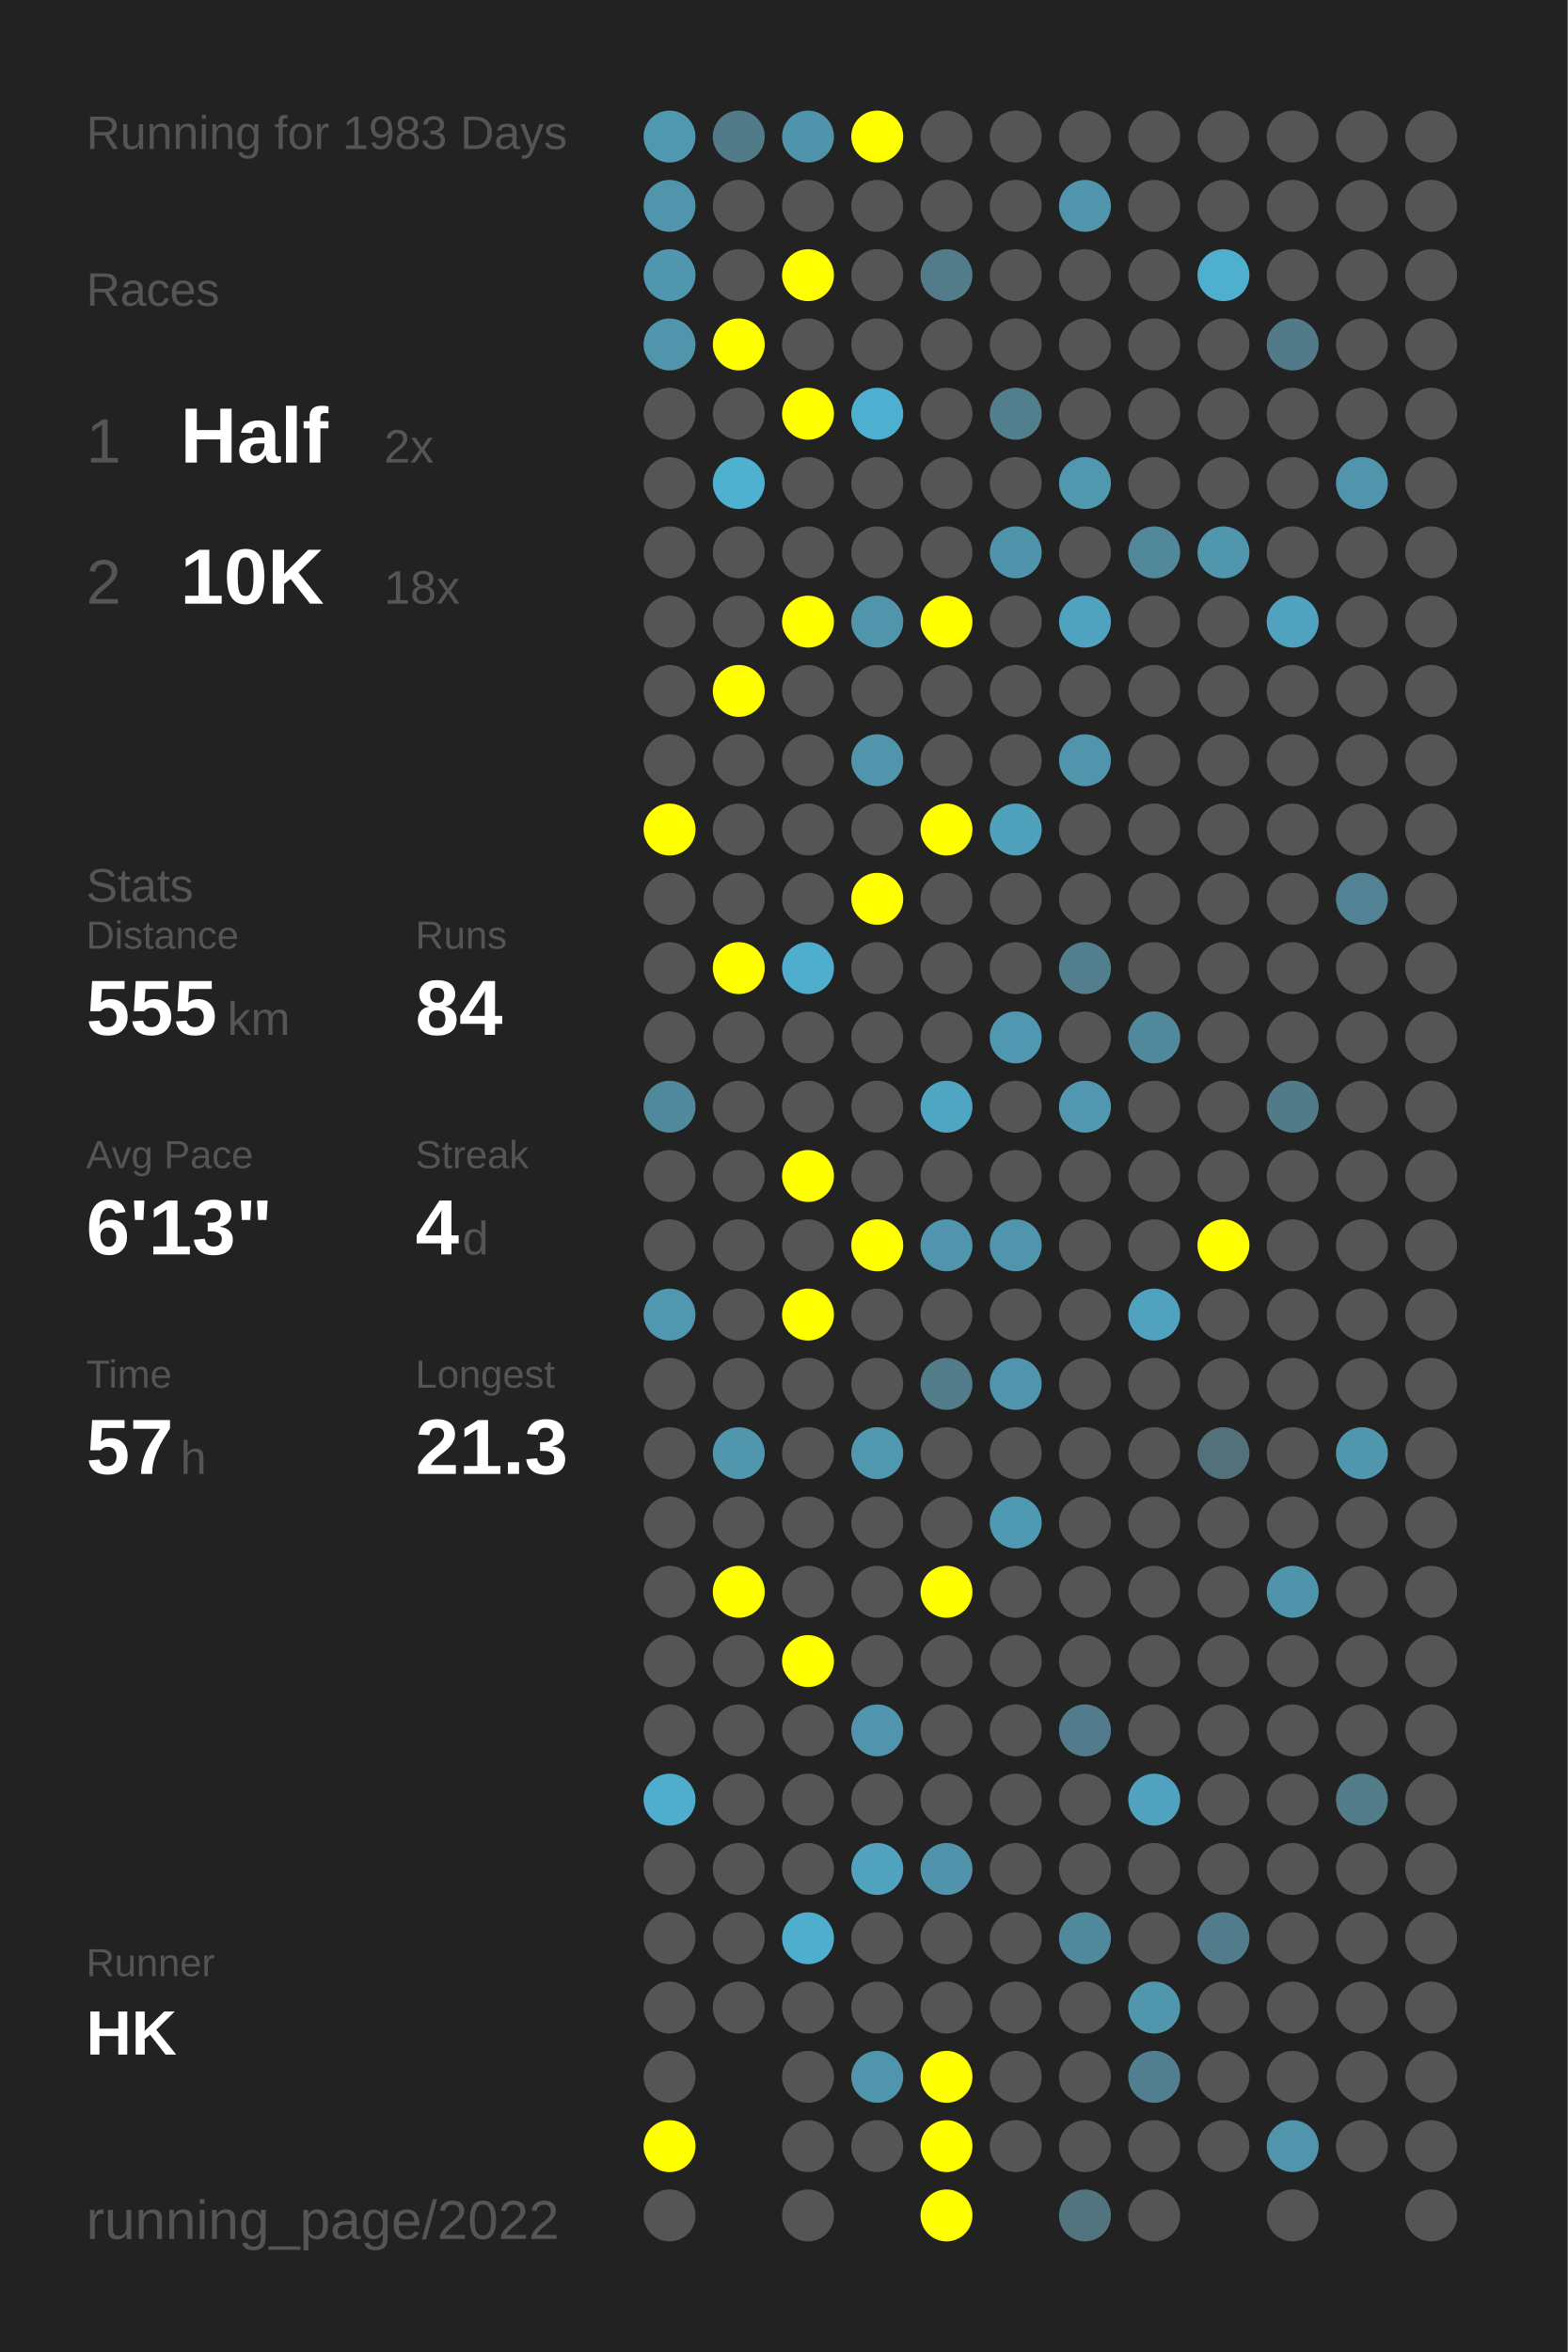
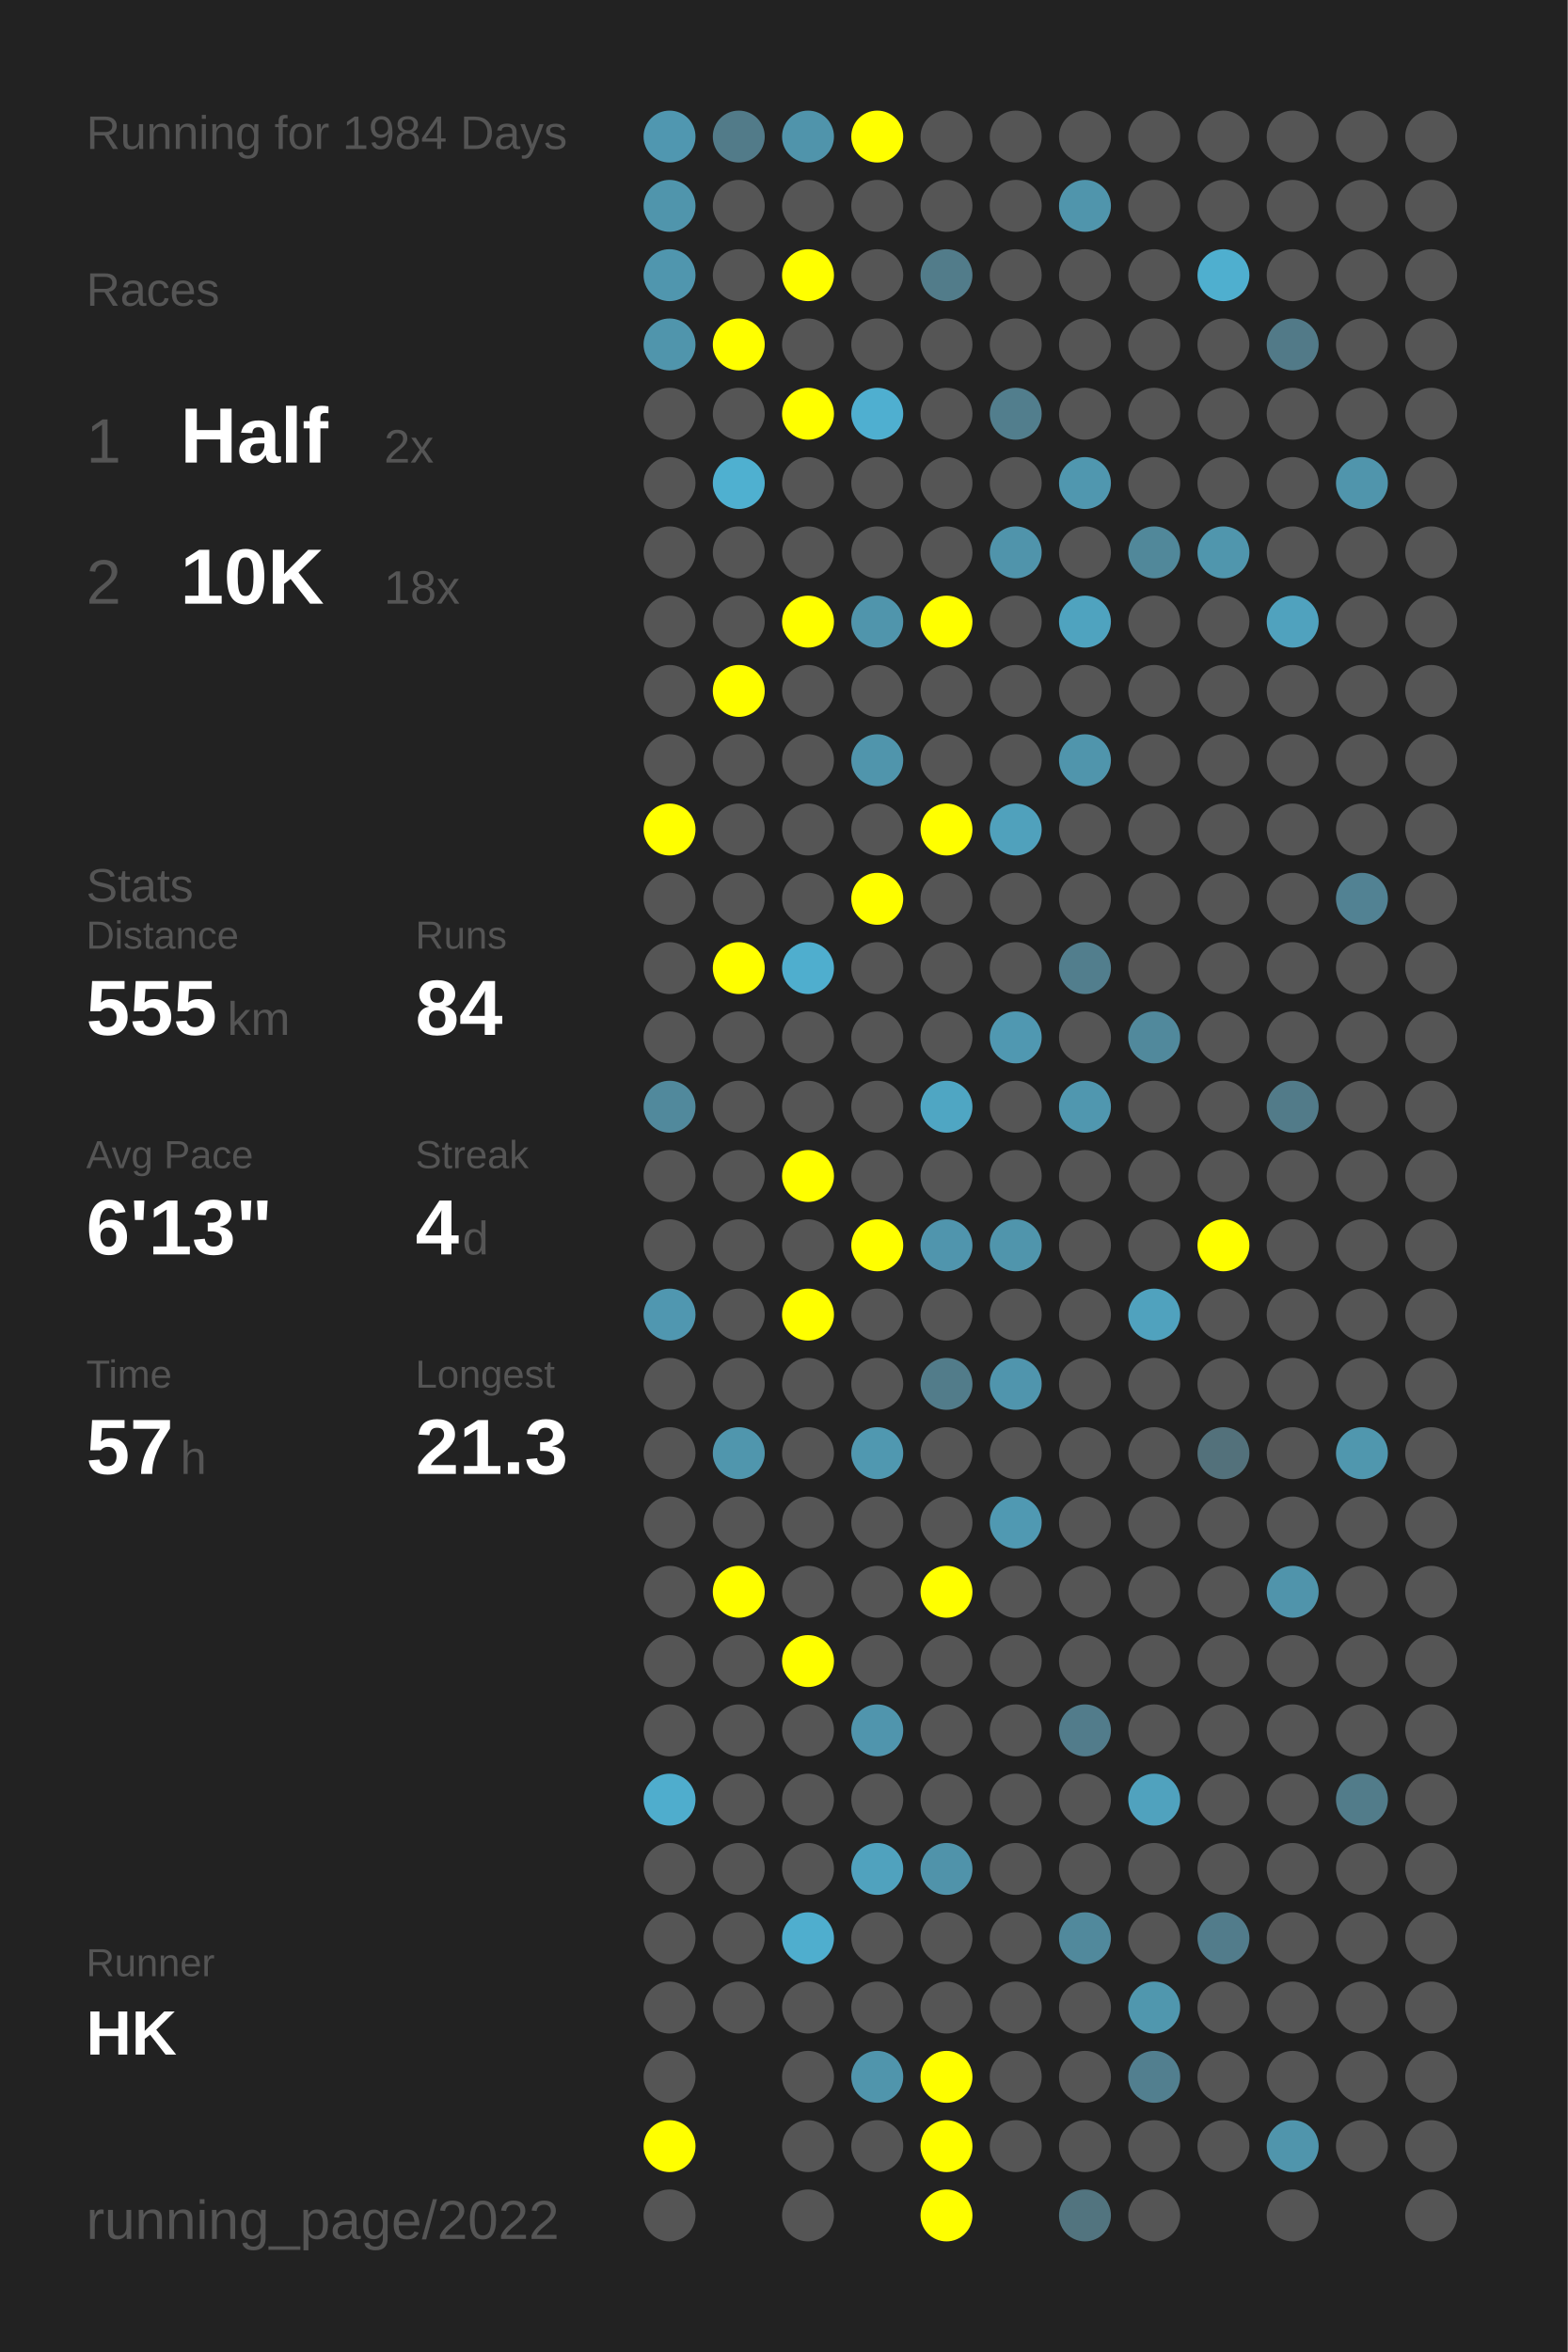
<svg xmlns="http://www.w3.org/2000/svg" baseProfile="full" height="300mm" version="1.1" viewBox="0,0,200,300" width="200mm">
  <defs />
  <rect fill="#222222" height="300" width="200" x="0" y="0" />
-   <text fill="#555555" style="font-size:6px; font-family:Arial;" x="11" y="19">Running for 1983 Days</text>
+   <text fill="#555555" style="font-size:6px; font-family:Arial;" x="11" y="19">Running for 1984 Days</text>
  <text fill="#555555" style="font-size:6px; font-family:Arial;" x="11" y="39">Races</text>
  <text fill="#555555" style="font-size:8px; font-family:Arial;" x="11" y="59">1</text>
  <text fill="#FFFFFF" style="font-size:10px; font-family:Arial; font-weight:bold;" x="23" y="59">Half</text>
  <text fill="#555555" style="font-size:6px; font-family:Arial;" x="49" y="59">2x</text>
  <text fill="#555555" style="font-size:8px; font-family:Arial;" x="11" y="77">2</text>
  <text fill="#FFFFFF" style="font-size:10px; font-family:Arial; font-weight:bold;" x="23" y="77">10K</text>
  <text fill="#555555" style="font-size:6px; font-family:Arial;" x="49" y="77">18x</text>
  <text fill="#555555" style="font-size:6px; font-family:Arial;" x="11" y="115">Stats</text>
  <text fill="#555555" style="font-size:5px; font-family:Arial;" x="11" y="121">Distance</text>
  <text fill="#FFFFFF" style="font-size:10px; font-family:Arial; font-weight:bold;" x="11" y="132">555</text>
  <text fill="#555555" style="font-size:6px; font-family:Arial;" x="29" y="132">km</text>
  <text fill="#555555" style="font-size:5px; font-family:Arial;" x="53" y="121">Runs</text>
  <text fill="#FFFFFF" style="font-size:10px; font-family:Arial; font-weight:bold;" x="53" y="132">84</text>
  <text fill="#555555" style="font-size:5px; font-family:Arial;" x="11" y="149">Avg Pace</text>
  <text fill="#FFFFFF" style="font-size:10px; font-family:Arial; font-weight:bold;" x="11" y="160">6'13"</text>
  <text fill="#555555" style="font-size:5px; font-family:Arial;" x="53" y="149">Streak</text>
  <text fill="#FFFFFF" style="font-size:10px; font-family:Arial; font-weight:bold;" x="53" y="160">4</text>
  <text fill="#555555" style="font-size:6px; font-family:Arial;" x="59" y="160">d</text>
  <text fill="#555555" style="font-size:5px; font-family:Arial;" x="11" y="177">Time</text>
  <text fill="#FFFFFF" style="font-size:10px; font-family:Arial; font-weight:bold;" x="11" y="188">57</text>
  <text fill="#555555" style="font-size:6px; font-family:Arial;" x="23" y="188">h</text>
  <text fill="#555555" style="font-size:5px; font-family:Arial;" x="53" y="177">Longest</text>
  <text fill="#FFFFFF" style="font-size:10px; font-family:Arial; font-weight:bold;" x="53" y="188">21.3</text>
  <text fill="#555555" style="font-size:5px; font-family:Arial;" x="11" y="252.065">Runner</text>
  <text fill="#FFFFFF" style="font-size:8px; font-family:Arial; font-weight:bold;" x="11" y="262.065">HK</text>
  <text fill="#555555" style="font-size:7px; font-family:Arial;" x="11" y="285.581">running_page/2022</text>
  <circle cx="85.417" cy="17.419" fill="#5097b0" r="3.312" />
  <circle cx="85.417" cy="26.258" fill="#5095ac" r="3.312" />
  <circle cx="85.417" cy="35.097" fill="#5096ae" r="3.312" />
  <circle cx="85.417" cy="43.935" fill="#5095ac" r="3.312" />
  <circle cx="85.417" cy="52.774" fill="#555555" r="3.312" />
  <circle cx="85.417" cy="61.613" fill="#555555" r="3.312" />
  <circle cx="85.417" cy="70.452" fill="#555555" r="3.312" />
  <circle cx="85.417" cy="79.29" fill="#555555" r="3.312" />
  <circle cx="85.417" cy="88.129" fill="#555555" r="3.312" />
  <circle cx="85.417" cy="96.968" fill="#555555" r="3.312" />
  <circle cx="85.417" cy="105.806" fill="#FFFF00" r="3.312" />
  <circle cx="85.417" cy="114.645" fill="#555555" r="3.312" />
  <circle cx="85.417" cy="123.484" fill="#555555" r="3.312" />
  <circle cx="85.417" cy="132.323" fill="#555555" r="3.312" />
  <circle cx="85.417" cy="141.161" fill="#51899c" r="3.312" />
  <circle cx="85.417" cy="150" fill="#555555" r="3.312" />
  <circle cx="85.417" cy="158.839" fill="#555555" r="3.312" />
  <circle cx="85.417" cy="167.677" fill="#5097b0" r="3.312" />
  <circle cx="85.417" cy="176.516" fill="#555555" r="3.312" />
  <circle cx="85.417" cy="185.355" fill="#555555" r="3.312" />
  <circle cx="85.417" cy="194.194" fill="#555555" r="3.312" />
  <circle cx="85.417" cy="203.032" fill="#555555" r="3.312" />
  <circle cx="85.417" cy="211.871" fill="#555555" r="3.312" />
  <circle cx="85.417" cy="220.71" fill="#555555" r="3.312" />
  <circle cx="85.417" cy="229.548" fill="#4fadcd" r="3.312" />
  <circle cx="85.417" cy="238.387" fill="#555555" r="3.312" />
  <circle cx="85.417" cy="247.226" fill="#555555" r="3.312" />
  <circle cx="85.417" cy="256.065" fill="#555555" r="3.312" />
  <circle cx="85.417" cy="264.903" fill="#555555" r="3.312" />
  <circle cx="85.417" cy="273.742" fill="#FFFF00" r="3.312" />
  <circle cx="85.417" cy="282.581" fill="#555555" r="3.312" />
  <circle cx="94.25" cy="17.419" fill="#527b89" r="3.312" />
  <circle cx="94.25" cy="26.258" fill="#555555" r="3.312" />
  <circle cx="94.25" cy="35.097" fill="#555555" r="3.312" />
  <circle cx="94.25" cy="43.935" fill="#FFFF00" r="3.312" />
  <circle cx="94.25" cy="52.774" fill="#555555" r="3.312" />
  <circle cx="94.25" cy="61.613" fill="#4fb0d0" r="3.312" />
  <circle cx="94.25" cy="70.452" fill="#555555" r="3.312" />
  <circle cx="94.25" cy="79.29" fill="#555555" r="3.312" />
  <circle cx="94.25" cy="88.129" fill="#FFFF00" r="3.312" />
  <circle cx="94.25" cy="96.968" fill="#555555" r="3.312" />
  <circle cx="94.25" cy="105.806" fill="#555555" r="3.312" />
  <circle cx="94.25" cy="114.645" fill="#555555" r="3.312" />
  <circle cx="94.25" cy="123.484" fill="#FFFF00" r="3.312" />
  <circle cx="94.25" cy="132.323" fill="#555555" r="3.312" />
  <circle cx="94.25" cy="141.161" fill="#555555" r="3.312" />
  <circle cx="94.25" cy="150" fill="#555555" r="3.312" />
  <circle cx="94.25" cy="158.839" fill="#555555" r="3.312" />
  <circle cx="94.25" cy="167.677" fill="#555555" r="3.312" />
  <circle cx="94.25" cy="176.516" fill="#555555" r="3.312" />
  <circle cx="94.25" cy="185.355" fill="#5096ad" r="3.312" />
  <circle cx="94.25" cy="194.194" fill="#555555" r="3.312" />
  <circle cx="94.25" cy="203.032" fill="#FFFF00" r="3.312" />
  <circle cx="94.25" cy="211.871" fill="#555555" r="3.312" />
  <circle cx="94.25" cy="220.71" fill="#555555" r="3.312" />
  <circle cx="94.25" cy="229.548" fill="#555555" r="3.312" />
  <circle cx="94.25" cy="238.387" fill="#555555" r="3.312" />
  <circle cx="94.25" cy="247.226" fill="#555555" r="3.312" />
  <circle cx="94.25" cy="256.065" fill="#555555" r="3.312" />
  <circle cx="103.083" cy="17.419" fill="#5094ab" r="3.312" />
  <circle cx="103.083" cy="26.258" fill="#555555" r="3.312" />
  <circle cx="103.083" cy="35.097" fill="#FFFF00" r="3.312" />
  <circle cx="103.083" cy="43.935" fill="#555555" r="3.312" />
  <circle cx="103.083" cy="52.774" fill="#FFFF00" r="3.312" />
  <circle cx="103.083" cy="61.613" fill="#555555" r="3.312" />
  <circle cx="103.083" cy="70.452" fill="#555555" r="3.312" />
  <circle cx="103.083" cy="79.29" fill="#FFFF00" r="3.312" />
  <circle cx="103.083" cy="88.129" fill="#555555" r="3.312" />
  <circle cx="103.083" cy="96.968" fill="#555555" r="3.312" />
  <circle cx="103.083" cy="105.806" fill="#555555" r="3.312" />
  <circle cx="103.083" cy="114.645" fill="#555555" r="3.312" />
  <circle cx="103.083" cy="123.484" fill="#4faece" r="3.312" />
  <circle cx="103.083" cy="132.323" fill="#555555" r="3.312" />
  <circle cx="103.083" cy="141.161" fill="#555555" r="3.312" />
  <circle cx="103.083" cy="150" fill="#FFFF00" r="3.312" />
  <circle cx="103.083" cy="158.839" fill="#555555" r="3.312" />
  <circle cx="103.083" cy="167.677" fill="#FFFF00" r="3.312" />
  <circle cx="103.083" cy="176.516" fill="#555555" r="3.312" />
  <circle cx="103.083" cy="185.355" fill="#555555" r="3.312" />
  <circle cx="103.083" cy="194.194" fill="#555555" r="3.312" />
  <circle cx="103.083" cy="203.032" fill="#555555" r="3.312" />
  <circle cx="103.083" cy="211.871" fill="#FFFF00" r="3.312" />
  <circle cx="103.083" cy="220.71" fill="#555555" r="3.312" />
  <circle cx="103.083" cy="229.548" fill="#555555" r="3.312" />
  <circle cx="103.083" cy="238.387" fill="#555555" r="3.312" />
  <circle cx="103.083" cy="247.226" fill="#4faece" r="3.312" />
  <circle cx="103.083" cy="256.065" fill="#555555" r="3.312" />
  <circle cx="103.083" cy="264.903" fill="#555555" r="3.312" />
  <circle cx="103.083" cy="273.742" fill="#555555" r="3.312" />
  <circle cx="103.083" cy="282.581" fill="#555555" r="3.312" />
  <circle cx="111.917" cy="17.419" fill="#FFFF00" r="3.312" />
  <circle cx="111.917" cy="26.258" fill="#555555" r="3.312" />
  <circle cx="111.917" cy="35.097" fill="#555555" r="3.312" />
  <circle cx="111.917" cy="43.935" fill="#555555" r="3.312" />
  <circle cx="111.917" cy="52.774" fill="#4fafd0" r="3.312" />
  <circle cx="111.917" cy="61.613" fill="#555555" r="3.312" />
  <circle cx="111.917" cy="70.452" fill="#555555" r="3.312" />
  <circle cx="111.917" cy="79.29" fill="#5095ac" r="3.312" />
  <circle cx="111.917" cy="88.129" fill="#555555" r="3.312" />
  <circle cx="111.917" cy="96.968" fill="#5095ac" r="3.312" />
  <circle cx="111.917" cy="105.806" fill="#555555" r="3.312" />
  <circle cx="111.917" cy="114.645" fill="#FFFF00" r="3.312" />
  <circle cx="111.917" cy="123.484" fill="#555555" r="3.312" />
  <circle cx="111.917" cy="132.323" fill="#555555" r="3.312" />
  <circle cx="111.917" cy="141.161" fill="#555555" r="3.312" />
  <circle cx="111.917" cy="150" fill="#555555" r="3.312" />
  <circle cx="111.917" cy="158.839" fill="#FFFF00" r="3.312" />
  <circle cx="111.917" cy="167.677" fill="#555555" r="3.312" />
  <circle cx="111.917" cy="176.516" fill="#555555" r="3.312" />
  <circle cx="111.917" cy="185.355" fill="#5098b0" r="3.312" />
  <circle cx="111.917" cy="194.194" fill="#555555" r="3.312" />
  <circle cx="111.917" cy="203.032" fill="#555555" r="3.312" />
  <circle cx="111.917" cy="211.871" fill="#555555" r="3.312" />
  <circle cx="111.917" cy="220.71" fill="#5095ad" r="3.312" />
  <circle cx="111.917" cy="229.548" fill="#555555" r="3.312" />
  <circle cx="111.917" cy="238.387" fill="#50a2be" r="3.312" />
  <circle cx="111.917" cy="247.226" fill="#555555" r="3.312" />
  <circle cx="111.917" cy="256.065" fill="#555555" r="3.312" />
  <circle cx="111.917" cy="264.903" fill="#5095ac" r="3.312" />
  <circle cx="111.917" cy="273.742" fill="#555555" r="3.312" />
  <circle cx="120.75" cy="17.419" fill="#555555" r="3.312" />
  <circle cx="120.75" cy="26.258" fill="#555555" r="3.312" />
  <circle cx="120.75" cy="35.097" fill="#527c8a" r="3.312" />
  <circle cx="120.75" cy="43.935" fill="#555555" r="3.312" />
  <circle cx="120.75" cy="52.774" fill="#555555" r="3.312" />
  <circle cx="120.75" cy="61.613" fill="#555555" r="3.312" />
  <circle cx="120.75" cy="70.452" fill="#555555" r="3.312" />
  <circle cx="120.75" cy="79.29" fill="#FFFF00" r="3.312" />
  <circle cx="120.75" cy="88.129" fill="#555555" r="3.312" />
  <circle cx="120.75" cy="96.968" fill="#555555" r="3.312" />
  <circle cx="120.75" cy="105.806" fill="#FFFF00" r="3.312" />
  <circle cx="120.75" cy="114.645" fill="#555555" r="3.312" />
  <circle cx="120.75" cy="123.484" fill="#555555" r="3.312" />
  <circle cx="120.75" cy="132.323" fill="#555555" r="3.312" />
  <circle cx="120.75" cy="141.161" fill="#4fa6c3" r="3.312" />
  <circle cx="120.75" cy="150" fill="#555555" r="3.312" />
  <circle cx="120.75" cy="158.839" fill="#5095ad" r="3.312" />
  <circle cx="120.75" cy="167.677" fill="#555555" r="3.312" />
  <circle cx="120.75" cy="176.516" fill="#527c8a" r="3.312" />
  <circle cx="120.75" cy="185.355" fill="#555555" r="3.312" />
  <circle cx="120.75" cy="194.194" fill="#555555" r="3.312" />
  <circle cx="120.75" cy="203.032" fill="#FFFF00" r="3.312" />
  <circle cx="120.75" cy="211.871" fill="#555555" r="3.312" />
  <circle cx="120.75" cy="220.71" fill="#555555" r="3.312" />
  <circle cx="120.75" cy="229.548" fill="#555555" r="3.312" />
  <circle cx="120.75" cy="238.387" fill="#5093aa" r="3.312" />
  <circle cx="120.75" cy="247.226" fill="#555555" r="3.312" />
  <circle cx="120.75" cy="256.065" fill="#555555" r="3.312" />
  <circle cx="120.75" cy="264.903" fill="#FFFF00" r="3.312" />
  <circle cx="120.75" cy="273.742" fill="#FFFF00" r="3.312" />
  <circle cx="120.75" cy="282.581" fill="#FFFF00" r="3.312" />
  <circle cx="129.583" cy="17.419" fill="#555555" r="3.312" />
  <circle cx="129.583" cy="26.258" fill="#555555" r="3.312" />
  <circle cx="129.583" cy="35.097" fill="#555555" r="3.312" />
  <circle cx="129.583" cy="43.935" fill="#555555" r="3.312" />
  <circle cx="129.583" cy="52.774" fill="#527e8d" r="3.312" />
  <circle cx="129.583" cy="61.613" fill="#555555" r="3.312" />
  <circle cx="129.583" cy="70.452" fill="#5094ab" r="3.312" />
  <circle cx="129.583" cy="79.29" fill="#555555" r="3.312" />
  <circle cx="129.583" cy="88.129" fill="#555555" r="3.312" />
  <circle cx="129.583" cy="96.968" fill="#555555" r="3.312" />
  <circle cx="129.583" cy="105.806" fill="#50a1bc" r="3.312" />
  <circle cx="129.583" cy="114.645" fill="#555555" r="3.312" />
  <circle cx="129.583" cy="123.484" fill="#555555" r="3.312" />
  <circle cx="129.583" cy="132.323" fill="#5098b1" r="3.312" />
  <circle cx="129.583" cy="141.161" fill="#555555" r="3.312" />
  <circle cx="129.583" cy="150" fill="#555555" r="3.312" />
  <circle cx="129.583" cy="158.839" fill="#5095ac" r="3.312" />
  <circle cx="129.583" cy="167.677" fill="#555555" r="3.312" />
  <circle cx="129.583" cy="176.516" fill="#5095ad" r="3.312" />
  <circle cx="129.583" cy="185.355" fill="#555555" r="3.312" />
  <circle cx="129.583" cy="194.194" fill="#5099b2" r="3.312" />
  <circle cx="129.583" cy="203.032" fill="#555555" r="3.312" />
  <circle cx="129.583" cy="211.871" fill="#555555" r="3.312" />
  <circle cx="129.583" cy="220.71" fill="#555555" r="3.312" />
  <circle cx="129.583" cy="229.548" fill="#555555" r="3.312" />
  <circle cx="129.583" cy="238.387" fill="#555555" r="3.312" />
  <circle cx="129.583" cy="247.226" fill="#555555" r="3.312" />
  <circle cx="129.583" cy="256.065" fill="#555555" r="3.312" />
  <circle cx="129.583" cy="264.903" fill="#555555" r="3.312" />
  <circle cx="129.583" cy="273.742" fill="#555555" r="3.312" />
  <circle cx="138.417" cy="17.419" fill="#555555" r="3.312" />
  <circle cx="138.417" cy="26.258" fill="#5095ac" r="3.312" />
  <circle cx="138.417" cy="35.097" fill="#555555" r="3.312" />
  <circle cx="138.417" cy="43.935" fill="#555555" r="3.312" />
  <circle cx="138.417" cy="52.774" fill="#555555" r="3.312" />
  <circle cx="138.417" cy="61.613" fill="#5097af" r="3.312" />
  <circle cx="138.417" cy="70.452" fill="#555555" r="3.312" />
  <circle cx="138.417" cy="79.29" fill="#4fa3bf" r="3.312" />
  <circle cx="138.417" cy="88.129" fill="#555555" r="3.312" />
  <circle cx="138.417" cy="96.968" fill="#5095ac" r="3.312" />
  <circle cx="138.417" cy="105.806" fill="#555555" r="3.312" />
  <circle cx="138.417" cy="114.645" fill="#555555" r="3.312" />
  <circle cx="138.417" cy="123.484" fill="#527e8d" r="3.312" />
  <circle cx="138.417" cy="132.323" fill="#555555" r="3.312" />
  <circle cx="138.417" cy="141.161" fill="#5097af" r="3.312" />
  <circle cx="138.417" cy="150" fill="#555555" r="3.312" />
  <circle cx="138.417" cy="158.839" fill="#555555" r="3.312" />
  <circle cx="138.417" cy="167.677" fill="#555555" r="3.312" />
  <circle cx="138.417" cy="176.516" fill="#555555" r="3.312" />
  <circle cx="138.417" cy="185.355" fill="#555555" r="3.312" />
  <circle cx="138.417" cy="194.194" fill="#555555" r="3.312" />
  <circle cx="138.417" cy="203.032" fill="#555555" r="3.312" />
  <circle cx="138.417" cy="211.871" fill="#555555" r="3.312" />
  <circle cx="138.417" cy="220.71" fill="#527c8b" r="3.312" />
  <circle cx="138.417" cy="229.548" fill="#555555" r="3.312" />
  <circle cx="138.417" cy="238.387" fill="#555555" r="3.312" />
  <circle cx="138.417" cy="247.226" fill="#51899c" r="3.312" />
  <circle cx="138.417" cy="256.065" fill="#555555" r="3.312" />
  <circle cx="138.417" cy="264.903" fill="#555555" r="3.312" />
  <circle cx="138.417" cy="273.742" fill="#555555" r="3.312" />
  <circle cx="138.417" cy="282.581" fill="#52747f" r="3.312" />
  <circle cx="147.25" cy="17.419" fill="#555555" r="3.312" />
  <circle cx="147.25" cy="26.258" fill="#555555" r="3.312" />
  <circle cx="147.25" cy="35.097" fill="#555555" r="3.312" />
  <circle cx="147.25" cy="43.935" fill="#555555" r="3.312" />
  <circle cx="147.25" cy="52.774" fill="#555555" r="3.312" />
  <circle cx="147.25" cy="61.613" fill="#555555" r="3.312" />
  <circle cx="147.25" cy="70.452" fill="#51889a" r="3.312" />
  <circle cx="147.25" cy="79.29" fill="#555555" r="3.312" />
  <circle cx="147.25" cy="88.129" fill="#555555" r="3.312" />
  <circle cx="147.25" cy="96.968" fill="#555555" r="3.312" />
  <circle cx="147.25" cy="105.806" fill="#555555" r="3.312" />
  <circle cx="147.25" cy="114.645" fill="#555555" r="3.312" />
  <circle cx="147.25" cy="123.484" fill="#555555" r="3.312" />
  <circle cx="147.25" cy="132.323" fill="#51899c" r="3.312" />
  <circle cx="147.25" cy="141.161" fill="#555555" r="3.312" />
  <circle cx="147.25" cy="150" fill="#555555" r="3.312" />
  <circle cx="147.25" cy="158.839" fill="#555555" r="3.312" />
  <circle cx="147.25" cy="167.677" fill="#50a2be" r="3.312" />
  <circle cx="147.25" cy="176.516" fill="#555555" r="3.312" />
  <circle cx="147.25" cy="185.355" fill="#555555" r="3.312" />
  <circle cx="147.25" cy="194.194" fill="#555555" r="3.312" />
  <circle cx="147.25" cy="203.032" fill="#555555" r="3.312" />
  <circle cx="147.25" cy="211.871" fill="#555555" r="3.312" />
  <circle cx="147.25" cy="220.71" fill="#555555" r="3.312" />
  <circle cx="147.25" cy="229.548" fill="#50a2be" r="3.312" />
  <circle cx="147.25" cy="238.387" fill="#555555" r="3.312" />
  <circle cx="147.25" cy="247.226" fill="#555555" r="3.312" />
  <circle cx="147.25" cy="256.065" fill="#5097ae" r="3.312" />
  <circle cx="147.25" cy="264.903" fill="#527f8f" r="3.312" />
  <circle cx="147.25" cy="273.742" fill="#555555" r="3.312" />
  <circle cx="147.25" cy="282.581" fill="#555555" r="3.312" />
  <circle cx="156.083" cy="17.419" fill="#555555" r="3.312" />
  <circle cx="156.083" cy="26.258" fill="#555555" r="3.312" />
  <circle cx="156.083" cy="35.097" fill="#4fafcf" r="3.312" />
  <circle cx="156.083" cy="43.935" fill="#555555" r="3.312" />
  <circle cx="156.083" cy="52.774" fill="#555555" r="3.312" />
  <circle cx="156.083" cy="61.613" fill="#555555" r="3.312" />
  <circle cx="156.083" cy="70.452" fill="#5096ad" r="3.312" />
  <circle cx="156.083" cy="79.29" fill="#555555" r="3.312" />
  <circle cx="156.083" cy="88.129" fill="#555555" r="3.312" />
  <circle cx="156.083" cy="96.968" fill="#555555" r="3.312" />
  <circle cx="156.083" cy="105.806" fill="#555555" r="3.312" />
  <circle cx="156.083" cy="114.645" fill="#555555" r="3.312" />
  <circle cx="156.083" cy="123.484" fill="#555555" r="3.312" />
  <circle cx="156.083" cy="132.323" fill="#555555" r="3.312" />
  <circle cx="156.083" cy="141.161" fill="#555555" r="3.312" />
  <circle cx="156.083" cy="150" fill="#555555" r="3.312" />
  <circle cx="156.083" cy="158.839" fill="#FFFF00" r="3.312" />
  <circle cx="156.083" cy="167.677" fill="#555555" r="3.312" />
  <circle cx="156.083" cy="176.516" fill="#555555" r="3.312" />
  <circle cx="156.083" cy="185.355" fill="#53717b" r="3.312" />
  <circle cx="156.083" cy="194.194" fill="#555555" r="3.312" />
  <circle cx="156.083" cy="203.032" fill="#555555" r="3.312" />
  <circle cx="156.083" cy="211.871" fill="#555555" r="3.312" />
  <circle cx="156.083" cy="220.71" fill="#555555" r="3.312" />
  <circle cx="156.083" cy="229.548" fill="#555555" r="3.312" />
  <circle cx="156.083" cy="238.387" fill="#555555" r="3.312" />
  <circle cx="156.083" cy="247.226" fill="#527c8b" r="3.312" />
  <circle cx="156.083" cy="256.065" fill="#555555" r="3.312" />
  <circle cx="156.083" cy="264.903" fill="#555555" r="3.312" />
  <circle cx="156.083" cy="273.742" fill="#555555" r="3.312" />
  <circle cx="164.917" cy="17.419" fill="#555555" r="3.312" />
  <circle cx="164.917" cy="26.258" fill="#555555" r="3.312" />
  <circle cx="164.917" cy="35.097" fill="#555555" r="3.312" />
  <circle cx="164.917" cy="43.935" fill="#527a88" r="3.312" />
  <circle cx="164.917" cy="52.774" fill="#555555" r="3.312" />
  <circle cx="164.917" cy="61.613" fill="#555555" r="3.312" />
  <circle cx="164.917" cy="70.452" fill="#555555" r="3.312" />
  <circle cx="164.917" cy="79.29" fill="#50a2be" r="3.312" />
  <circle cx="164.917" cy="88.129" fill="#555555" r="3.312" />
  <circle cx="164.917" cy="96.968" fill="#555555" r="3.312" />
  <circle cx="164.917" cy="105.806" fill="#555555" r="3.312" />
  <circle cx="164.917" cy="114.645" fill="#555555" r="3.312" />
  <circle cx="164.917" cy="123.484" fill="#555555" r="3.312" />
  <circle cx="164.917" cy="132.323" fill="#555555" r="3.312" />
  <circle cx="164.917" cy="141.161" fill="#527b89" r="3.312" />
  <circle cx="164.917" cy="150" fill="#555555" r="3.312" />
  <circle cx="164.917" cy="158.839" fill="#555555" r="3.312" />
  <circle cx="164.917" cy="167.677" fill="#555555" r="3.312" />
  <circle cx="164.917" cy="176.516" fill="#555555" r="3.312" />
  <circle cx="164.917" cy="185.355" fill="#555555" r="3.312" />
  <circle cx="164.917" cy="194.194" fill="#555555" r="3.312" />
  <circle cx="164.917" cy="203.032" fill="#5094ab" r="3.312" />
  <circle cx="164.917" cy="211.871" fill="#555555" r="3.312" />
  <circle cx="164.917" cy="220.71" fill="#555555" r="3.312" />
  <circle cx="164.917" cy="229.548" fill="#555555" r="3.312" />
  <circle cx="164.917" cy="238.387" fill="#555555" r="3.312" />
  <circle cx="164.917" cy="247.226" fill="#555555" r="3.312" />
  <circle cx="164.917" cy="256.065" fill="#555555" r="3.312" />
  <circle cx="164.917" cy="264.903" fill="#555555" r="3.312" />
  <circle cx="164.917" cy="273.742" fill="#5095ac" r="3.312" />
  <circle cx="164.917" cy="282.581" fill="#555555" r="3.312" />
  <circle cx="173.75" cy="17.419" fill="#555555" r="3.312" />
  <circle cx="173.75" cy="26.258" fill="#555555" r="3.312" />
  <circle cx="173.75" cy="35.097" fill="#555555" r="3.312" />
  <circle cx="173.75" cy="43.935" fill="#555555" r="3.312" />
  <circle cx="173.75" cy="52.774" fill="#555555" r="3.312" />
  <circle cx="173.75" cy="61.613" fill="#5095ac" r="3.312" />
  <circle cx="173.75" cy="70.452" fill="#555555" r="3.312" />
  <circle cx="173.75" cy="79.29" fill="#555555" r="3.312" />
  <circle cx="173.75" cy="88.129" fill="#555555" r="3.312" />
  <circle cx="173.75" cy="96.968" fill="#555555" r="3.312" />
  <circle cx="173.75" cy="105.806" fill="#555555" r="3.312" />
  <circle cx="173.75" cy="114.645" fill="#528293" r="3.312" />
  <circle cx="173.75" cy="123.484" fill="#555555" r="3.312" />
  <circle cx="173.75" cy="132.323" fill="#555555" r="3.312" />
  <circle cx="173.75" cy="141.161" fill="#555555" r="3.312" />
  <circle cx="173.75" cy="150" fill="#555555" r="3.312" />
  <circle cx="173.75" cy="158.839" fill="#555555" r="3.312" />
  <circle cx="173.75" cy="167.677" fill="#555555" r="3.312" />
  <circle cx="173.75" cy="176.516" fill="#555555" r="3.312" />
  <circle cx="173.75" cy="185.355" fill="#5097ae" r="3.312" />
  <circle cx="173.75" cy="194.194" fill="#555555" r="3.312" />
  <circle cx="173.75" cy="203.032" fill="#555555" r="3.312" />
  <circle cx="173.75" cy="211.871" fill="#555555" r="3.312" />
  <circle cx="173.75" cy="220.71" fill="#555555" r="3.312" />
  <circle cx="173.75" cy="229.548" fill="#527c8a" r="3.312" />
  <circle cx="173.75" cy="238.387" fill="#555555" r="3.312" />
  <circle cx="173.75" cy="247.226" fill="#555555" r="3.312" />
  <circle cx="173.75" cy="256.065" fill="#555555" r="3.312" />
  <circle cx="173.75" cy="264.903" fill="#555555" r="3.312" />
  <circle cx="173.75" cy="273.742" fill="#555555" r="3.312" />
  <circle cx="182.583" cy="17.419" fill="#555555" r="3.312" />
  <circle cx="182.583" cy="26.258" fill="#555555" r="3.312" />
  <circle cx="182.583" cy="35.097" fill="#555555" r="3.312" />
  <circle cx="182.583" cy="43.935" fill="#555555" r="3.312" />
  <circle cx="182.583" cy="52.774" fill="#555555" r="3.312" />
  <circle cx="182.583" cy="61.613" fill="#555555" r="3.312" />
  <circle cx="182.583" cy="70.452" fill="#555555" r="3.312" />
  <circle cx="182.583" cy="79.29" fill="#555555" r="3.312" />
  <circle cx="182.583" cy="88.129" fill="#555555" r="3.312" />
  <circle cx="182.583" cy="96.968" fill="#555555" r="3.312" />
  <circle cx="182.583" cy="105.806" fill="#555555" r="3.312" />
  <circle cx="182.583" cy="114.645" fill="#555555" r="3.312" />
  <circle cx="182.583" cy="123.484" fill="#555555" r="3.312" />
  <circle cx="182.583" cy="132.323" fill="#555555" r="3.312" />
  <circle cx="182.583" cy="141.161" fill="#555555" r="3.312" />
  <circle cx="182.583" cy="150" fill="#555555" r="3.312" />
  <circle cx="182.583" cy="158.839" fill="#555555" r="3.312" />
  <circle cx="182.583" cy="167.677" fill="#555555" r="3.312" />
  <circle cx="182.583" cy="176.516" fill="#555555" r="3.312" />
  <circle cx="182.583" cy="185.355" fill="#555555" r="3.312" />
  <circle cx="182.583" cy="194.194" fill="#555555" r="3.312" />
  <circle cx="182.583" cy="203.032" fill="#555555" r="3.312" />
  <circle cx="182.583" cy="211.871" fill="#555555" r="3.312" />
  <circle cx="182.583" cy="220.71" fill="#555555" r="3.312" />
  <circle cx="182.583" cy="229.548" fill="#555555" r="3.312" />
  <circle cx="182.583" cy="238.387" fill="#555555" r="3.312" />
  <circle cx="182.583" cy="247.226" fill="#555555" r="3.312" />
  <circle cx="182.583" cy="256.065" fill="#555555" r="3.312" />
  <circle cx="182.583" cy="264.903" fill="#555555" r="3.312" />
  <circle cx="182.583" cy="273.742" fill="#555555" r="3.312" />
  <circle cx="182.583" cy="282.581" fill="#555555" r="3.312" />
</svg>
